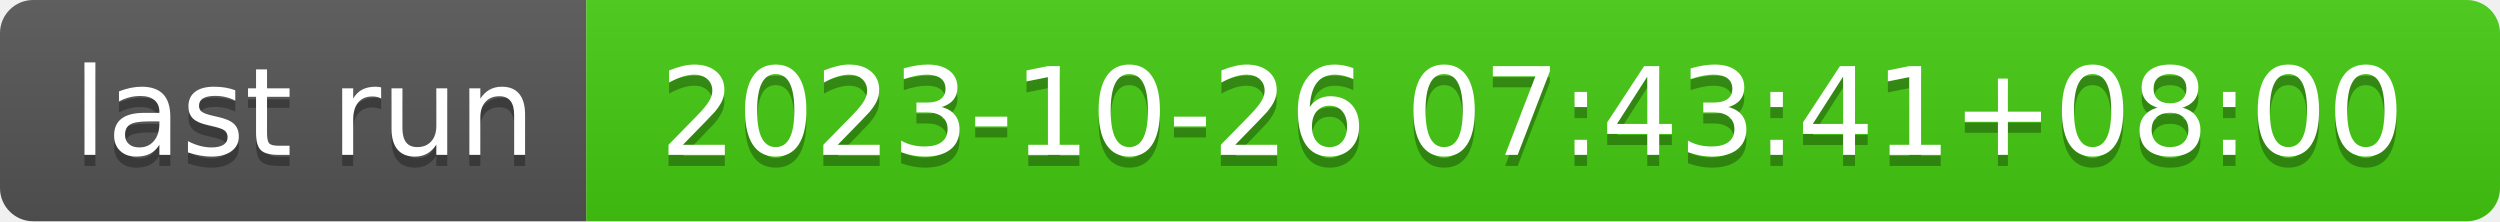
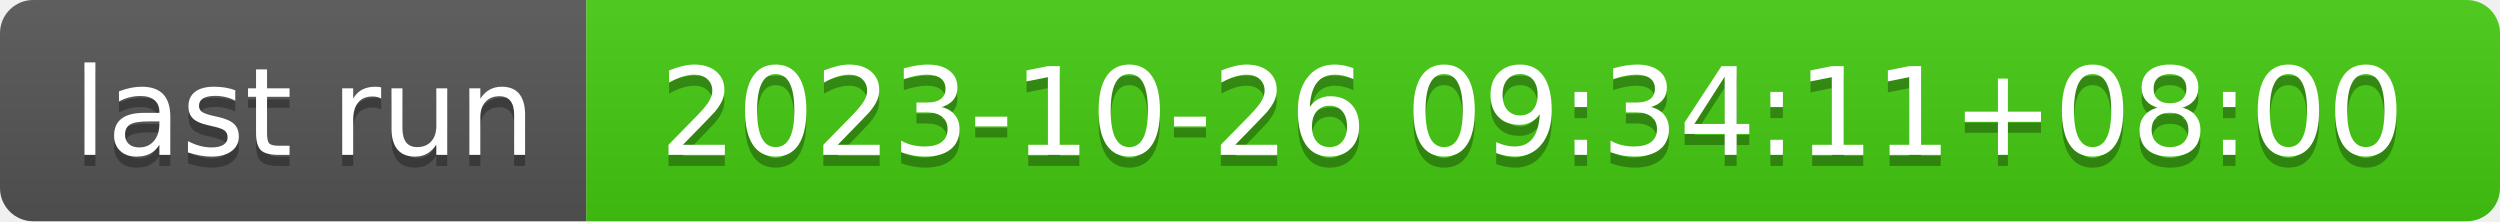
- <svg xmlns="http://www.w3.org/2000/svg" width="226" height="20" role="img" aria-label="last run: 2023-10-26 07:43:41+08:00">
+ <svg xmlns="http://www.w3.org/2000/svg" width="226" height="20" role="img" aria-label="last run: 2023-10-26 09:34:11+08:00">
  <linearGradient id="s" x2="0" y2="100%">
    <stop offset="0" stop-color="#bbb" stop-opacity=".1" />
    <stop offset="1" stop-opacity=".1" />
  </linearGradient>
  <clipPath id="r">
    <rect width="226" height="20" rx="3" fill="#fff" />
  </clipPath>
  <g clip-path="url(#r)">
    <rect width="53" height="20" fill="#555" />
    <rect x="53" width="173" height="20" fill="#4c1" />
    <rect width="226" height="20" fill="url(#s)" />
  </g>
  <g fill="#fff" text-anchor="middle" font-family="Verdana,Geneva,DejaVu Sans,sans-serif" text-rendering="geometricPrecision" font-size="110">
    <text aria-hidden="true" x="275" y="150" fill="#010101" fill-opacity=".3" transform="scale(.1)" textLength="430">last run</text>
    <text x="275" y="140" transform="scale(.1)" fill="#fff" textLength="430">last run</text>
-     <text aria-hidden="true" x="1385" y="150" fill="#010101" fill-opacity=".3" transform="scale(.1)" textLength="1630">2023-10-26 07:43:41+08:00</text>
-     <text x="1385" y="140" transform="scale(.1)" fill="#fff" textLength="1630">2023-10-26 07:43:41+08:00</text>
+     <text aria-hidden="true" x="1385" y="150" fill="#010101" fill-opacity=".3" transform="scale(.1)" textLength="1630">2023-10-26 09:34:11+08:00</text>
+     <text x="1385" y="140" transform="scale(.1)" fill="#fff" textLength="1630">2023-10-26 09:34:11+08:00</text>
  </g>
</svg>
